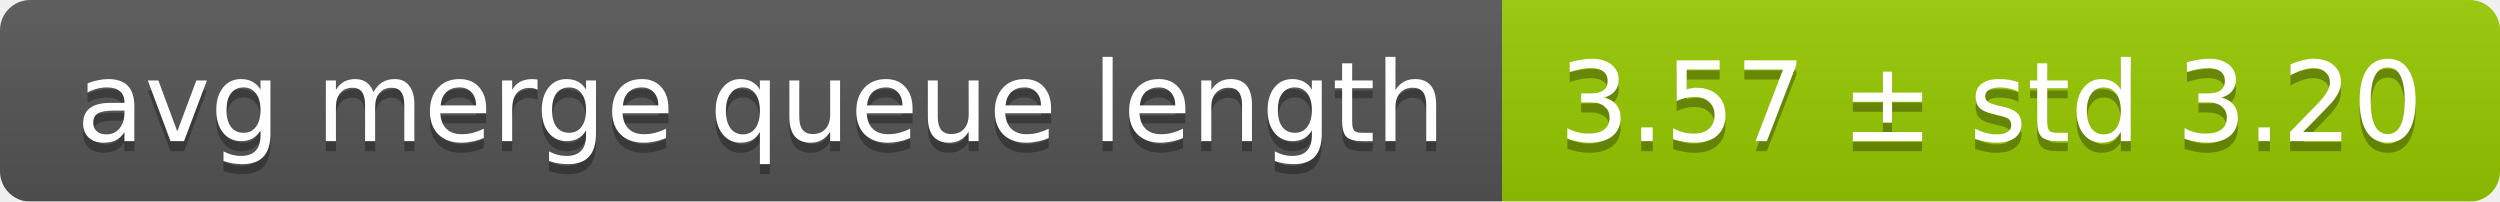
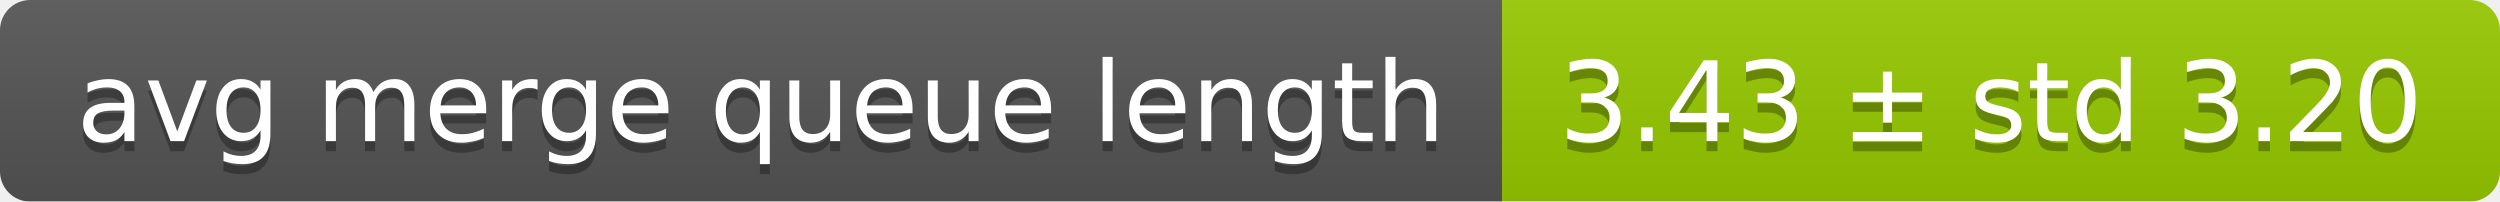
<svg xmlns="http://www.w3.org/2000/svg" width="248" height="20">
  <linearGradient id="smooth" x2="0" y2="100%">
    <stop offset="0" stop-color="#bbb" stop-opacity=".1" />
    <stop offset="1" stop-opacity=".1" />
  </linearGradient>
  <mask id="round">
    <rect width="248" height="20" rx="3" fill="#fff" />
  </mask>
  <g mask="url(#round)">
    <rect width="149" height="20" fill="#555" />
    <rect x="149" width="99" height="20" fill="#97ca00" />
    <rect width="248" height="20" fill="url(#smooth)" />
  </g>
  <g fill="#fff" text-anchor="middle" font-family="DejaVu Sans,Verdana,Geneva,sans-serif" font-size="11">
    <text x="75.5" y="15" fill="#010101" fill-opacity=".3">avg merge queue length</text>
    <text x="75.5" y="14">avg merge queue length</text>
-     <text x="197.5" y="15" fill="#010101" fill-opacity=".3">3.57 ± std 3.20</text>
-     <text x="197.5" y="14">3.57 ± std 3.20</text>
+     <text x="197.5" y="15" fill="#010101" fill-opacity=".3">3.43 ± std 3.20</text>
+     <text x="197.5" y="14">3.43 ± std 3.20</text>
  </g>
</svg>
